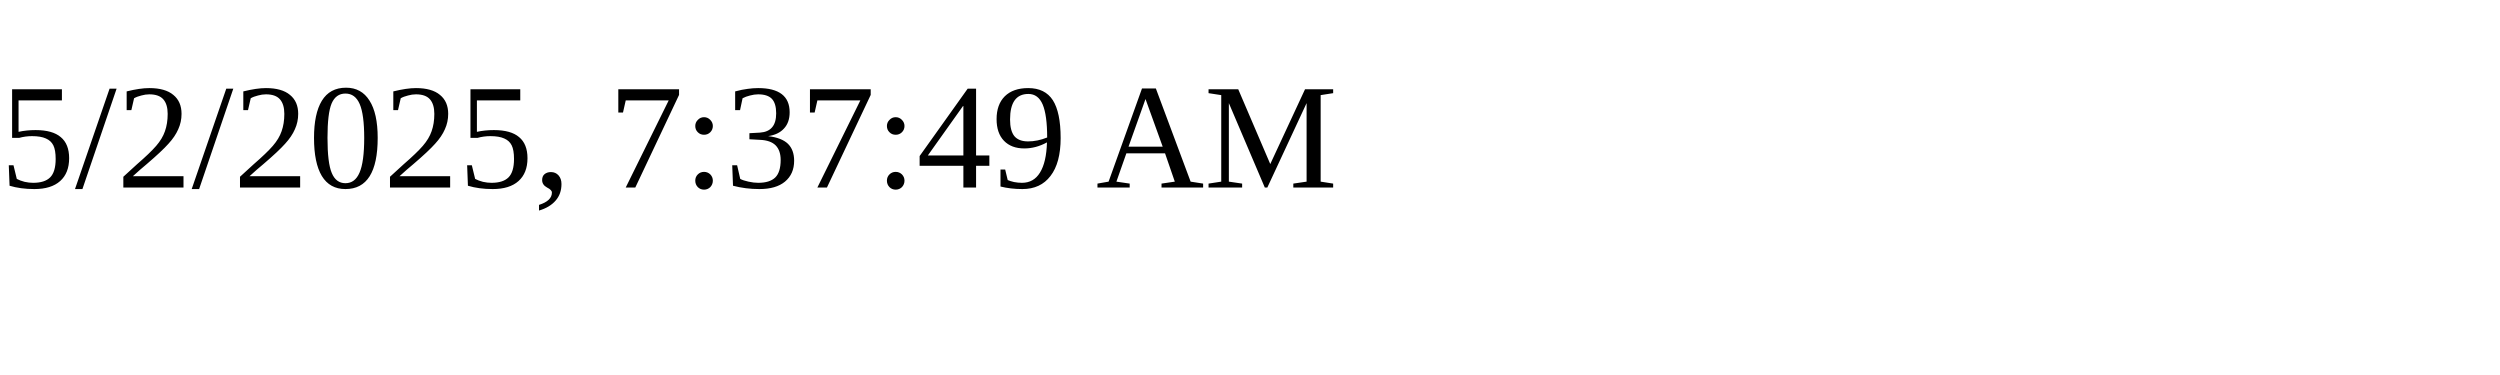
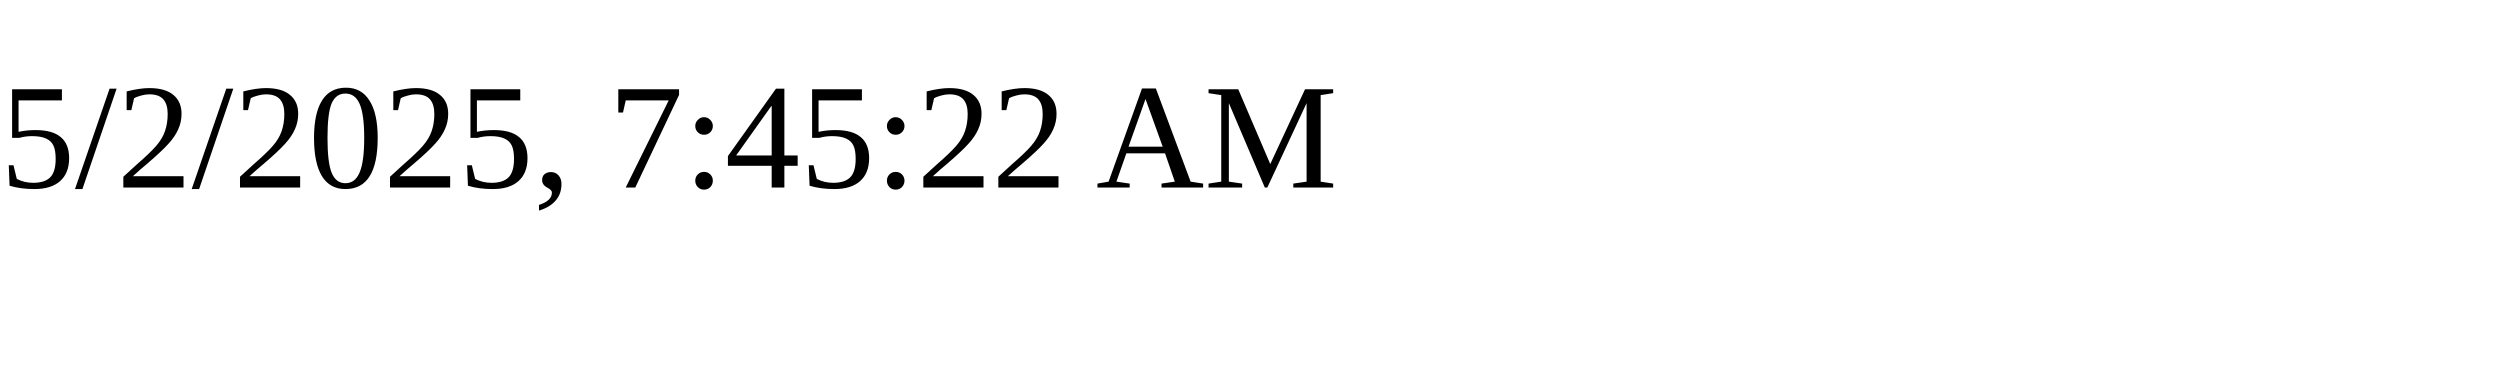
<svg xmlns="http://www.w3.org/2000/svg" height="30" width="200">
-   <text x="0" y="15">5/2/2025, 7:37:49 AM</text>
+   <text x="0" y="15">5/2/2025, 7:45:22 AM</text>
</svg>
